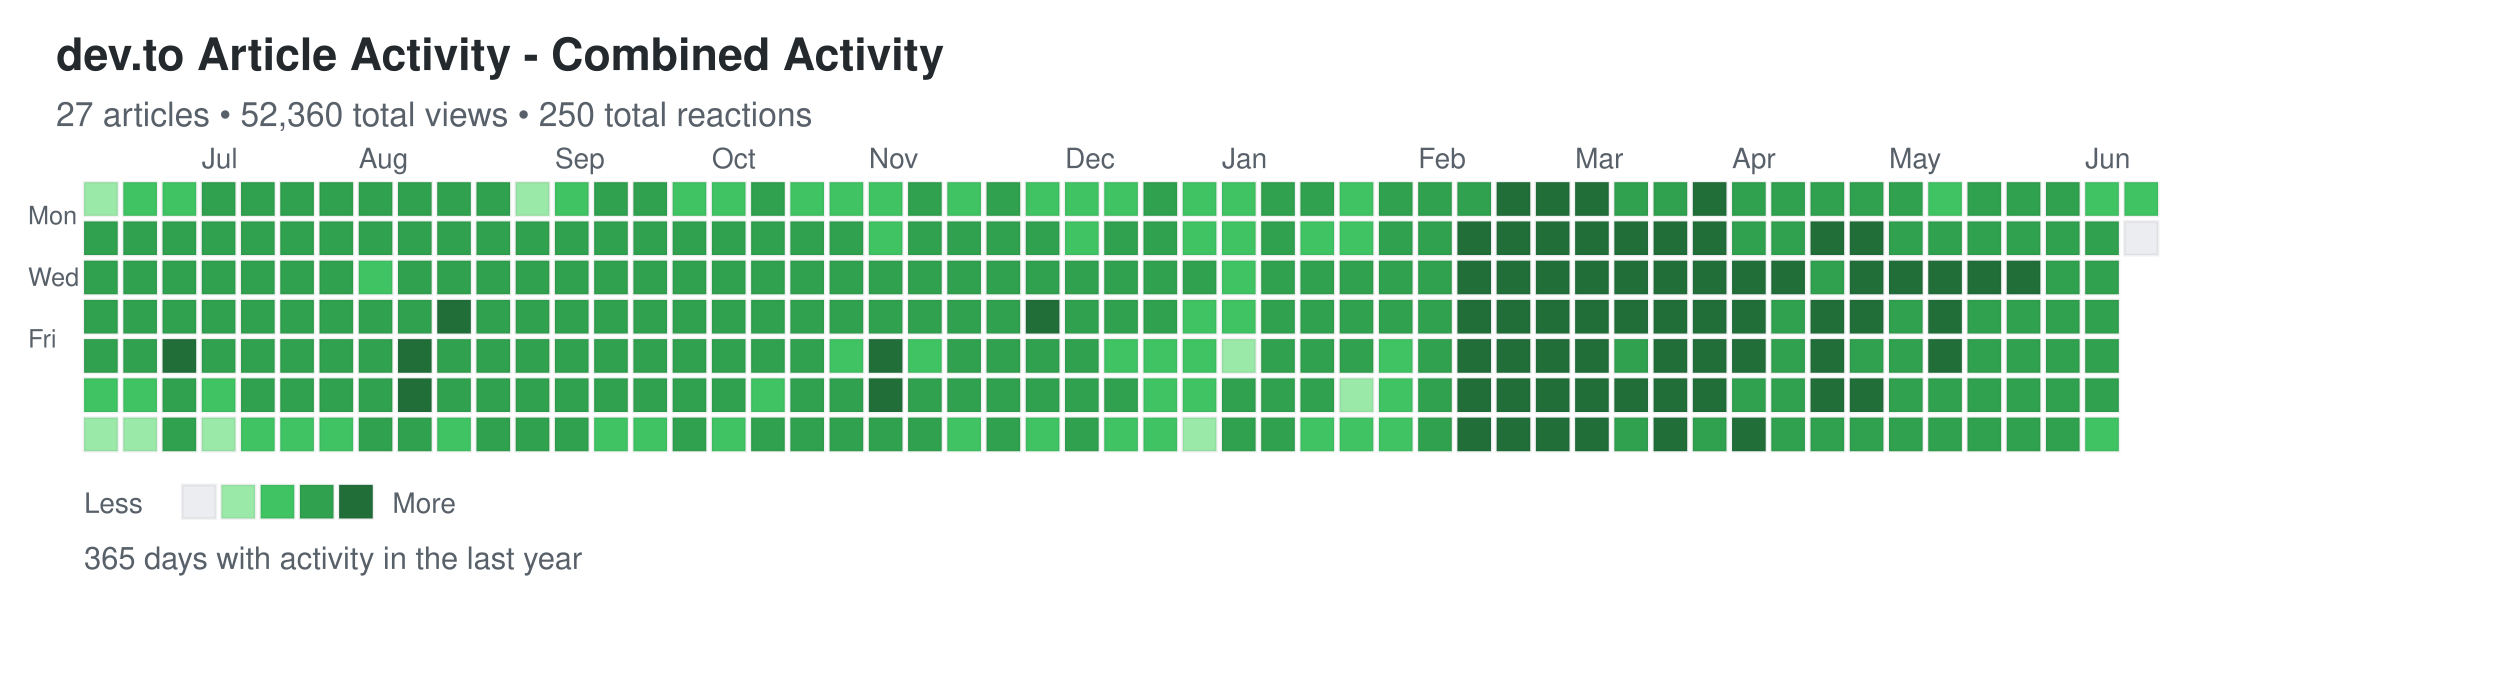
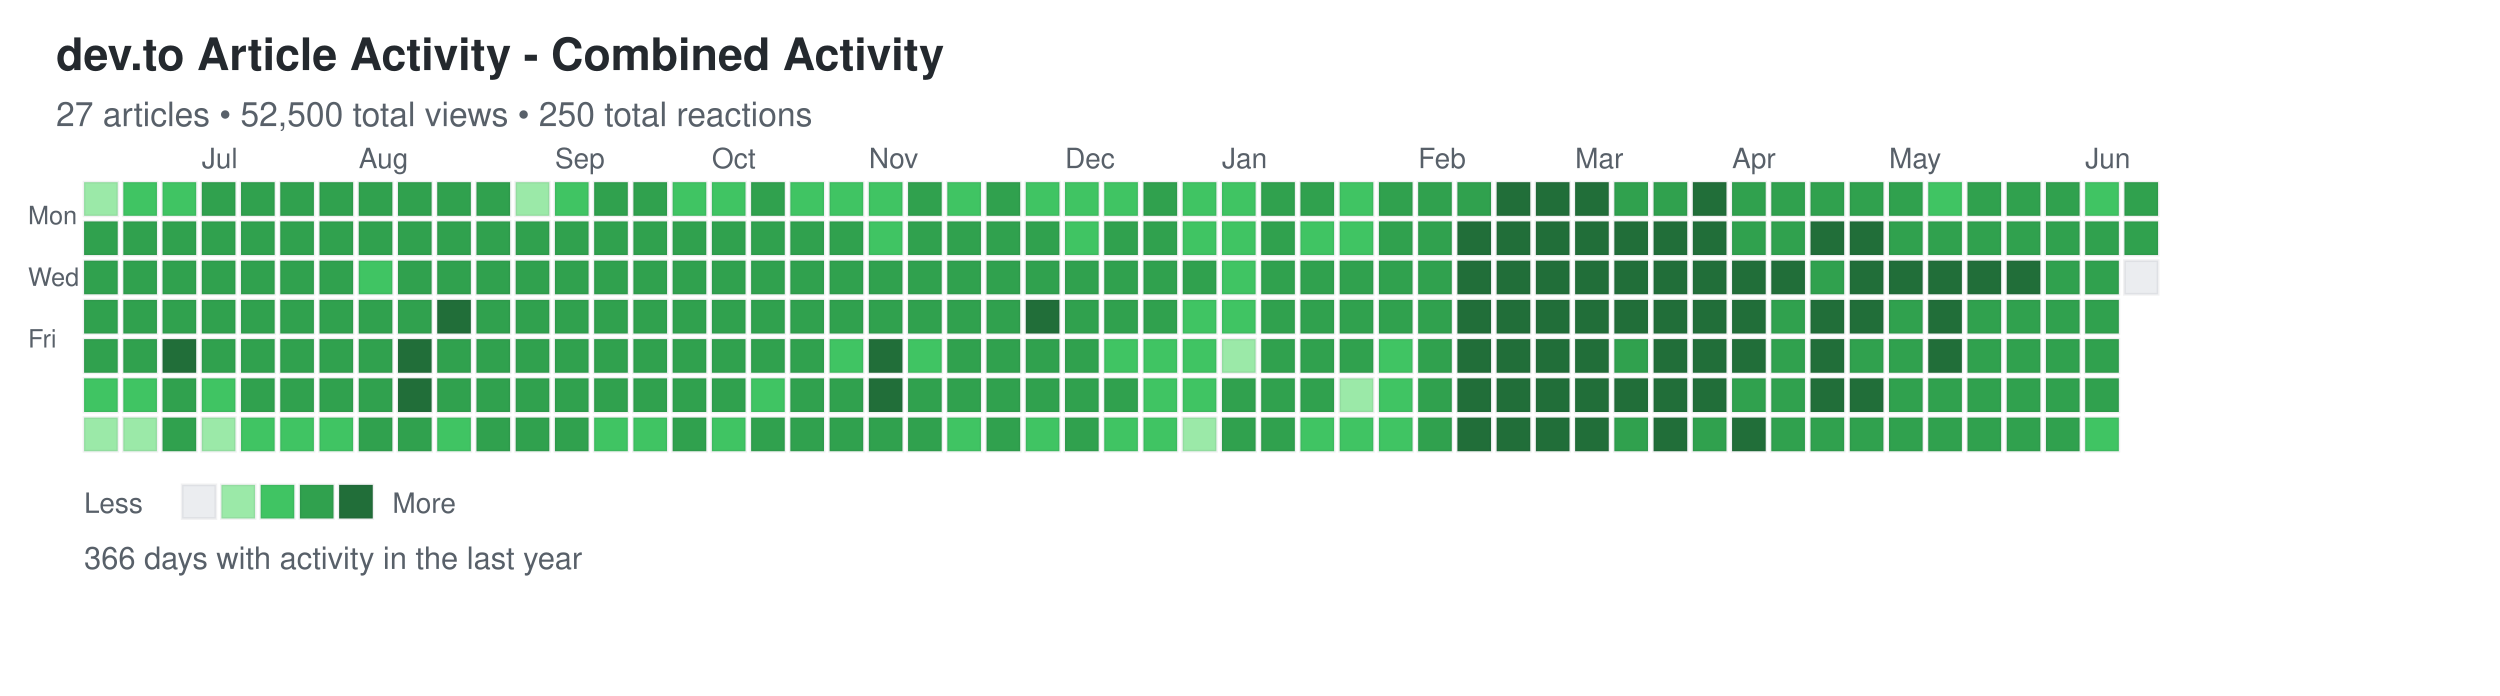
<svg xmlns="http://www.w3.org/2000/svg" width="892" height="248">
  <defs>
    <style>
.day { stroke: rgba(27,31,35,0.06); stroke-width: 1px; cursor: pointer; }
.day:hover { stroke: rgba(27,31,35,0.3); stroke-width: 2px; }
.month-label { font-family: -apple-system, BlinkMacSystemFont, "Segoe UI", Helvetica, Arial, sans-serif; font-size: 10px; fill: #586069; }
.day-label { font-family: -apple-system, BlinkMacSystemFont, "Segoe UI", Helvetica, Arial, sans-serif; font-size: 9px; fill: #586069; }
.title { font-family: -apple-system, BlinkMacSystemFont, "Segoe UI", Helvetica, Arial, sans-serif; font-size: 16px; font-weight: 600; fill: #24292e; }
.subtitle { font-family: -apple-system, BlinkMacSystemFont, "Segoe UI", Helvetica, Arial, sans-serif; font-size: 12px; fill: #586069; }
.stats { font-family: -apple-system, BlinkMacSystemFont, "Segoe UI", Helvetica, Arial, sans-serif; font-size: 11px; fill: #586069; }
.legend-text { font-family: -apple-system, BlinkMacSystemFont, "Segoe UI", Helvetica, Arial, sans-serif; font-size: 10px; fill: #586069; }
</style>
  </defs>
  <text x="20" y="25" class="title">dev.to Article Activity - Combined Activity</text>
-   <text x="20" y="45" class="subtitle">27 articles • 52,360 total views • 250 total reactions</text>
+   <text x="20" y="45" class="subtitle">27 articles • 52,500 total views • 250 total reactions</text>
  <text x="10" y="80" class="day-label">Mon</text>
  <text x="10" y="102" class="day-label">Wed</text>
  <text x="10" y="124" class="day-label">Fri</text>
  <rect x="30" y="65" width="12" height="12" fill="#9be9a8" class="day" data-date="2025-06-08" data-level="1" />
  <rect x="30" y="79" width="12" height="12" fill="#30a14e" class="day" data-date="2025-06-09" data-level="3" />
  <rect x="30" y="93" width="12" height="12" fill="#30a14e" class="day" data-date="2025-06-10" data-level="3" />
  <rect x="30" y="107" width="12" height="12" fill="#30a14e" class="day" data-date="2025-06-11" data-level="3" />
  <rect x="30" y="121" width="12" height="12" fill="#30a14e" class="day" data-date="2025-06-12" data-level="3" />
  <rect x="30" y="135" width="12" height="12" fill="#40c463" class="day" data-date="2025-06-13" data-level="2" />
  <rect x="30" y="149" width="12" height="12" fill="#9be9a8" class="day" data-date="2025-06-14" data-level="1" />
  <rect x="44" y="65" width="12" height="12" fill="#40c463" class="day" data-date="2025-06-15" data-level="2" />
  <rect x="44" y="79" width="12" height="12" fill="#30a14e" class="day" data-date="2025-06-16" data-level="3" />
  <rect x="44" y="93" width="12" height="12" fill="#30a14e" class="day" data-date="2025-06-17" data-level="3" />
  <rect x="44" y="107" width="12" height="12" fill="#30a14e" class="day" data-date="2025-06-18" data-level="3" />
  <rect x="44" y="121" width="12" height="12" fill="#30a14e" class="day" data-date="2025-06-19" data-level="3" />
  <rect x="44" y="135" width="12" height="12" fill="#40c463" class="day" data-date="2025-06-20" data-level="2" />
  <rect x="44" y="149" width="12" height="12" fill="#9be9a8" class="day" data-date="2025-06-21" data-level="1" />
  <rect x="58" y="65" width="12" height="12" fill="#40c463" class="day" data-date="2025-06-22" data-level="2" />
  <rect x="58" y="79" width="12" height="12" fill="#30a14e" class="day" data-date="2025-06-23" data-level="3" />
  <rect x="58" y="93" width="12" height="12" fill="#30a14e" class="day" data-date="2025-06-24" data-level="3" />
  <rect x="58" y="107" width="12" height="12" fill="#30a14e" class="day" data-date="2025-06-25" data-level="3" />
  <rect x="58" y="121" width="12" height="12" fill="#216e39" class="day" data-date="2025-06-26" data-level="4" />
  <rect x="58" y="135" width="12" height="12" fill="#30a14e" class="day" data-date="2025-06-27" data-level="3" />
  <rect x="58" y="149" width="12" height="12" fill="#30a14e" class="day" data-date="2025-06-28" data-level="3" />
  <rect x="72" y="65" width="12" height="12" fill="#30a14e" class="day" data-date="2025-06-29" data-level="3" />
  <rect x="72" y="79" width="12" height="12" fill="#30a14e" class="day" data-date="2025-06-30" data-level="3" />
  <rect x="72" y="93" width="12" height="12" fill="#30a14e" class="day" data-date="2025-07-01" data-level="3" />
  <rect x="72" y="107" width="12" height="12" fill="#30a14e" class="day" data-date="2025-07-02" data-level="3" />
  <rect x="72" y="121" width="12" height="12" fill="#30a14e" class="day" data-date="2025-07-03" data-level="3" />
  <rect x="72" y="135" width="12" height="12" fill="#40c463" class="day" data-date="2025-07-04" data-level="2" />
  <rect x="72" y="149" width="12" height="12" fill="#9be9a8" class="day" data-date="2025-07-05" data-level="1" />
  <rect x="86" y="65" width="12" height="12" fill="#30a14e" class="day" data-date="2025-07-06" data-level="3" />
  <rect x="86" y="79" width="12" height="12" fill="#30a14e" class="day" data-date="2025-07-07" data-level="3" />
  <rect x="86" y="93" width="12" height="12" fill="#30a14e" class="day" data-date="2025-07-08" data-level="3" />
  <rect x="86" y="107" width="12" height="12" fill="#30a14e" class="day" data-date="2025-07-09" data-level="3" />
  <rect x="86" y="121" width="12" height="12" fill="#30a14e" class="day" data-date="2025-07-10" data-level="3" />
  <rect x="86" y="135" width="12" height="12" fill="#30a14e" class="day" data-date="2025-07-11" data-level="3" />
  <rect x="86" y="149" width="12" height="12" fill="#40c463" class="day" data-date="2025-07-12" data-level="2" />
  <rect x="100" y="65" width="12" height="12" fill="#30a14e" class="day" data-date="2025-07-13" data-level="3" />
  <rect x="100" y="79" width="12" height="12" fill="#30a14e" class="day" data-date="2025-07-14" data-level="3" />
  <rect x="100" y="93" width="12" height="12" fill="#30a14e" class="day" data-date="2025-07-15" data-level="3" />
  <rect x="100" y="107" width="12" height="12" fill="#30a14e" class="day" data-date="2025-07-16" data-level="3" />
  <rect x="100" y="121" width="12" height="12" fill="#30a14e" class="day" data-date="2025-07-17" data-level="3" />
  <rect x="100" y="135" width="12" height="12" fill="#30a14e" class="day" data-date="2025-07-18" data-level="3" />
  <rect x="100" y="149" width="12" height="12" fill="#40c463" class="day" data-date="2025-07-19" data-level="2" />
  <rect x="114" y="65" width="12" height="12" fill="#30a14e" class="day" data-date="2025-07-20" data-level="3" />
  <rect x="114" y="79" width="12" height="12" fill="#30a14e" class="day" data-date="2025-07-21" data-level="3" />
  <rect x="114" y="93" width="12" height="12" fill="#30a14e" class="day" data-date="2025-07-22" data-level="3" />
  <rect x="114" y="107" width="12" height="12" fill="#30a14e" class="day" data-date="2025-07-23" data-level="3" />
  <rect x="114" y="121" width="12" height="12" fill="#30a14e" class="day" data-date="2025-07-24" data-level="3" />
  <rect x="114" y="135" width="12" height="12" fill="#30a14e" class="day" data-date="2025-07-25" data-level="3" />
  <rect x="114" y="149" width="12" height="12" fill="#40c463" class="day" data-date="2025-07-26" data-level="2" />
  <rect x="128" y="65" width="12" height="12" fill="#30a14e" class="day" data-date="2025-07-27" data-level="3" />
  <rect x="128" y="79" width="12" height="12" fill="#30a14e" class="day" data-date="2025-07-28" data-level="3" />
  <rect x="128" y="93" width="12" height="12" fill="#40c463" class="day" data-date="2025-07-29" data-level="2" />
  <rect x="128" y="107" width="12" height="12" fill="#30a14e" class="day" data-date="2025-07-30" data-level="3" />
  <rect x="128" y="121" width="12" height="12" fill="#30a14e" class="day" data-date="2025-07-31" data-level="3" />
  <rect x="128" y="135" width="12" height="12" fill="#30a14e" class="day" data-date="2025-08-01" data-level="3" />
  <rect x="128" y="149" width="12" height="12" fill="#30a14e" class="day" data-date="2025-08-02" data-level="3" />
  <rect x="142" y="65" width="12" height="12" fill="#30a14e" class="day" data-date="2025-08-03" data-level="3" />
  <rect x="142" y="79" width="12" height="12" fill="#30a14e" class="day" data-date="2025-08-04" data-level="3" />
  <rect x="142" y="93" width="12" height="12" fill="#30a14e" class="day" data-date="2025-08-05" data-level="3" />
  <rect x="142" y="107" width="12" height="12" fill="#30a14e" class="day" data-date="2025-08-06" data-level="3" />
  <rect x="142" y="121" width="12" height="12" fill="#216e39" class="day" data-date="2025-08-07" data-level="4" />
  <rect x="142" y="135" width="12" height="12" fill="#216e39" class="day" data-date="2025-08-08" data-level="4" />
  <rect x="142" y="149" width="12" height="12" fill="#30a14e" class="day" data-date="2025-08-09" data-level="3" />
  <rect x="156" y="65" width="12" height="12" fill="#30a14e" class="day" data-date="2025-08-10" data-level="3" />
  <rect x="156" y="79" width="12" height="12" fill="#30a14e" class="day" data-date="2025-08-11" data-level="3" />
  <rect x="156" y="93" width="12" height="12" fill="#30a14e" class="day" data-date="2025-08-12" data-level="3" />
  <rect x="156" y="107" width="12" height="12" fill="#216e39" class="day" data-date="2025-08-13" data-level="4" />
  <rect x="156" y="121" width="12" height="12" fill="#30a14e" class="day" data-date="2025-08-14" data-level="3" />
  <rect x="156" y="135" width="12" height="12" fill="#30a14e" class="day" data-date="2025-08-15" data-level="3" />
  <rect x="156" y="149" width="12" height="12" fill="#40c463" class="day" data-date="2025-08-16" data-level="2" />
  <rect x="170" y="65" width="12" height="12" fill="#30a14e" class="day" data-date="2025-08-17" data-level="3" />
  <rect x="170" y="79" width="12" height="12" fill="#30a14e" class="day" data-date="2025-08-18" data-level="3" />
  <rect x="170" y="93" width="12" height="12" fill="#30a14e" class="day" data-date="2025-08-19" data-level="3" />
  <rect x="170" y="107" width="12" height="12" fill="#30a14e" class="day" data-date="2025-08-20" data-level="3" />
  <rect x="170" y="121" width="12" height="12" fill="#30a14e" class="day" data-date="2025-08-21" data-level="3" />
  <rect x="170" y="135" width="12" height="12" fill="#30a14e" class="day" data-date="2025-08-22" data-level="3" />
  <rect x="170" y="149" width="12" height="12" fill="#30a14e" class="day" data-date="2025-08-23" data-level="3" />
  <rect x="184" y="65" width="12" height="12" fill="#9be9a8" class="day" data-date="2025-08-24" data-level="1" />
  <rect x="184" y="79" width="12" height="12" fill="#30a14e" class="day" data-date="2025-08-25" data-level="3" />
  <rect x="184" y="93" width="12" height="12" fill="#30a14e" class="day" data-date="2025-08-26" data-level="3" />
  <rect x="184" y="107" width="12" height="12" fill="#30a14e" class="day" data-date="2025-08-27" data-level="3" />
  <rect x="184" y="121" width="12" height="12" fill="#30a14e" class="day" data-date="2025-08-28" data-level="3" />
  <rect x="184" y="135" width="12" height="12" fill="#30a14e" class="day" data-date="2025-08-29" data-level="3" />
  <rect x="184" y="149" width="12" height="12" fill="#30a14e" class="day" data-date="2025-08-30" data-level="3" />
  <rect x="198" y="65" width="12" height="12" fill="#40c463" class="day" data-date="2025-08-31" data-level="2" />
  <rect x="198" y="79" width="12" height="12" fill="#30a14e" class="day" data-date="2025-09-01" data-level="3" />
  <rect x="198" y="93" width="12" height="12" fill="#30a14e" class="day" data-date="2025-09-02" data-level="3" />
  <rect x="198" y="107" width="12" height="12" fill="#30a14e" class="day" data-date="2025-09-03" data-level="3" />
  <rect x="198" y="121" width="12" height="12" fill="#30a14e" class="day" data-date="2025-09-04" data-level="3" />
  <rect x="198" y="135" width="12" height="12" fill="#30a14e" class="day" data-date="2025-09-05" data-level="3" />
  <rect x="198" y="149" width="12" height="12" fill="#30a14e" class="day" data-date="2025-09-06" data-level="3" />
  <rect x="212" y="65" width="12" height="12" fill="#30a14e" class="day" data-date="2025-09-07" data-level="3" />
  <rect x="212" y="79" width="12" height="12" fill="#30a14e" class="day" data-date="2025-09-08" data-level="3" />
  <rect x="212" y="93" width="12" height="12" fill="#30a14e" class="day" data-date="2025-09-09" data-level="3" />
  <rect x="212" y="107" width="12" height="12" fill="#30a14e" class="day" data-date="2025-09-10" data-level="3" />
  <rect x="212" y="121" width="12" height="12" fill="#30a14e" class="day" data-date="2025-09-11" data-level="3" />
  <rect x="212" y="135" width="12" height="12" fill="#30a14e" class="day" data-date="2025-09-12" data-level="3" />
  <rect x="212" y="149" width="12" height="12" fill="#40c463" class="day" data-date="2025-09-13" data-level="2" />
  <rect x="226" y="65" width="12" height="12" fill="#30a14e" class="day" data-date="2025-09-14" data-level="3" />
  <rect x="226" y="79" width="12" height="12" fill="#30a14e" class="day" data-date="2025-09-15" data-level="3" />
  <rect x="226" y="93" width="12" height="12" fill="#30a14e" class="day" data-date="2025-09-16" data-level="3" />
  <rect x="226" y="107" width="12" height="12" fill="#30a14e" class="day" data-date="2025-09-17" data-level="3" />
  <rect x="226" y="121" width="12" height="12" fill="#30a14e" class="day" data-date="2025-09-18" data-level="3" />
  <rect x="226" y="135" width="12" height="12" fill="#30a14e" class="day" data-date="2025-09-19" data-level="3" />
  <rect x="226" y="149" width="12" height="12" fill="#40c463" class="day" data-date="2025-09-20" data-level="2" />
  <rect x="240" y="65" width="12" height="12" fill="#40c463" class="day" data-date="2025-09-21" data-level="2" />
  <rect x="240" y="79" width="12" height="12" fill="#30a14e" class="day" data-date="2025-09-22" data-level="3" />
  <rect x="240" y="93" width="12" height="12" fill="#30a14e" class="day" data-date="2025-09-23" data-level="3" />
  <rect x="240" y="107" width="12" height="12" fill="#30a14e" class="day" data-date="2025-09-24" data-level="3" />
  <rect x="240" y="121" width="12" height="12" fill="#30a14e" class="day" data-date="2025-09-25" data-level="3" />
  <rect x="240" y="135" width="12" height="12" fill="#30a14e" class="day" data-date="2025-09-26" data-level="3" />
  <rect x="240" y="149" width="12" height="12" fill="#30a14e" class="day" data-date="2025-09-27" data-level="3" />
  <rect x="254" y="65" width="12" height="12" fill="#40c463" class="day" data-date="2025-09-28" data-level="2" />
  <rect x="254" y="79" width="12" height="12" fill="#30a14e" class="day" data-date="2025-09-29" data-level="3" />
  <rect x="254" y="93" width="12" height="12" fill="#30a14e" class="day" data-date="2025-09-30" data-level="3" />
  <rect x="254" y="107" width="12" height="12" fill="#30a14e" class="day" data-date="2025-10-01" data-level="3" />
  <rect x="254" y="121" width="12" height="12" fill="#30a14e" class="day" data-date="2025-10-02" data-level="3" />
  <rect x="254" y="135" width="12" height="12" fill="#30a14e" class="day" data-date="2025-10-03" data-level="3" />
  <rect x="254" y="149" width="12" height="12" fill="#40c463" class="day" data-date="2025-10-04" data-level="2" />
  <rect x="268" y="65" width="12" height="12" fill="#30a14e" class="day" data-date="2025-10-05" data-level="3" />
  <rect x="268" y="79" width="12" height="12" fill="#30a14e" class="day" data-date="2025-10-06" data-level="3" />
  <rect x="268" y="93" width="12" height="12" fill="#30a14e" class="day" data-date="2025-10-07" data-level="3" />
  <rect x="268" y="107" width="12" height="12" fill="#30a14e" class="day" data-date="2025-10-08" data-level="3" />
  <rect x="268" y="121" width="12" height="12" fill="#30a14e" class="day" data-date="2025-10-09" data-level="3" />
  <rect x="268" y="135" width="12" height="12" fill="#40c463" class="day" data-date="2025-10-10" data-level="2" />
  <rect x="268" y="149" width="12" height="12" fill="#30a14e" class="day" data-date="2025-10-11" data-level="3" />
  <rect x="282" y="65" width="12" height="12" fill="#40c463" class="day" data-date="2025-10-12" data-level="2" />
  <rect x="282" y="79" width="12" height="12" fill="#30a14e" class="day" data-date="2025-10-13" data-level="3" />
  <rect x="282" y="93" width="12" height="12" fill="#30a14e" class="day" data-date="2025-10-14" data-level="3" />
  <rect x="282" y="107" width="12" height="12" fill="#30a14e" class="day" data-date="2025-10-15" data-level="3" />
  <rect x="282" y="121" width="12" height="12" fill="#30a14e" class="day" data-date="2025-10-16" data-level="3" />
  <rect x="282" y="135" width="12" height="12" fill="#30a14e" class="day" data-date="2025-10-17" data-level="3" />
  <rect x="282" y="149" width="12" height="12" fill="#30a14e" class="day" data-date="2025-10-18" data-level="3" />
  <rect x="296" y="65" width="12" height="12" fill="#40c463" class="day" data-date="2025-10-19" data-level="2" />
  <rect x="296" y="79" width="12" height="12" fill="#30a14e" class="day" data-date="2025-10-20" data-level="3" />
  <rect x="296" y="93" width="12" height="12" fill="#30a14e" class="day" data-date="2025-10-21" data-level="3" />
  <rect x="296" y="107" width="12" height="12" fill="#30a14e" class="day" data-date="2025-10-22" data-level="3" />
  <rect x="296" y="121" width="12" height="12" fill="#40c463" class="day" data-date="2025-10-23" data-level="2" />
  <rect x="296" y="135" width="12" height="12" fill="#30a14e" class="day" data-date="2025-10-24" data-level="3" />
  <rect x="296" y="149" width="12" height="12" fill="#30a14e" class="day" data-date="2025-10-25" data-level="3" />
  <rect x="310" y="65" width="12" height="12" fill="#40c463" class="day" data-date="2025-10-26" data-level="2" />
  <rect x="310" y="79" width="12" height="12" fill="#40c463" class="day" data-date="2025-10-27" data-level="2" />
  <rect x="310" y="93" width="12" height="12" fill="#30a14e" class="day" data-date="2025-10-28" data-level="3" />
  <rect x="310" y="107" width="12" height="12" fill="#30a14e" class="day" data-date="2025-10-29" data-level="3" />
  <rect x="310" y="121" width="12" height="12" fill="#216e39" class="day" data-date="2025-10-30" data-level="4" />
  <rect x="310" y="135" width="12" height="12" fill="#216e39" class="day" data-date="2025-10-31" data-level="4" />
  <rect x="310" y="149" width="12" height="12" fill="#30a14e" class="day" data-date="2025-11-01" data-level="3" />
  <rect x="324" y="65" width="12" height="12" fill="#30a14e" class="day" data-date="2025-11-02" data-level="3" />
  <rect x="324" y="79" width="12" height="12" fill="#30a14e" class="day" data-date="2025-11-03" data-level="3" />
  <rect x="324" y="93" width="12" height="12" fill="#30a14e" class="day" data-date="2025-11-04" data-level="3" />
  <rect x="324" y="107" width="12" height="12" fill="#30a14e" class="day" data-date="2025-11-05" data-level="3" />
  <rect x="324" y="121" width="12" height="12" fill="#40c463" class="day" data-date="2025-11-06" data-level="2" />
  <rect x="324" y="135" width="12" height="12" fill="#30a14e" class="day" data-date="2025-11-07" data-level="3" />
  <rect x="324" y="149" width="12" height="12" fill="#30a14e" class="day" data-date="2025-11-08" data-level="3" />
  <rect x="338" y="65" width="12" height="12" fill="#40c463" class="day" data-date="2025-11-09" data-level="2" />
  <rect x="338" y="79" width="12" height="12" fill="#30a14e" class="day" data-date="2025-11-10" data-level="3" />
  <rect x="338" y="93" width="12" height="12" fill="#30a14e" class="day" data-date="2025-11-11" data-level="3" />
  <rect x="338" y="107" width="12" height="12" fill="#30a14e" class="day" data-date="2025-11-12" data-level="3" />
  <rect x="338" y="121" width="12" height="12" fill="#30a14e" class="day" data-date="2025-11-13" data-level="3" />
  <rect x="338" y="135" width="12" height="12" fill="#30a14e" class="day" data-date="2025-11-14" data-level="3" />
  <rect x="338" y="149" width="12" height="12" fill="#40c463" class="day" data-date="2025-11-15" data-level="2" />
  <rect x="352" y="65" width="12" height="12" fill="#30a14e" class="day" data-date="2025-11-16" data-level="3" />
  <rect x="352" y="79" width="12" height="12" fill="#30a14e" class="day" data-date="2025-11-17" data-level="3" />
  <rect x="352" y="93" width="12" height="12" fill="#30a14e" class="day" data-date="2025-11-18" data-level="3" />
  <rect x="352" y="107" width="12" height="12" fill="#30a14e" class="day" data-date="2025-11-19" data-level="3" />
  <rect x="352" y="121" width="12" height="12" fill="#30a14e" class="day" data-date="2025-11-20" data-level="3" />
  <rect x="352" y="135" width="12" height="12" fill="#30a14e" class="day" data-date="2025-11-21" data-level="3" />
  <rect x="352" y="149" width="12" height="12" fill="#30a14e" class="day" data-date="2025-11-22" data-level="3" />
  <rect x="366" y="65" width="12" height="12" fill="#40c463" class="day" data-date="2025-11-23" data-level="2" />
  <rect x="366" y="79" width="12" height="12" fill="#30a14e" class="day" data-date="2025-11-24" data-level="3" />
  <rect x="366" y="93" width="12" height="12" fill="#30a14e" class="day" data-date="2025-11-25" data-level="3" />
  <rect x="366" y="107" width="12" height="12" fill="#216e39" class="day" data-date="2025-11-26" data-level="4" />
  <rect x="366" y="121" width="12" height="12" fill="#30a14e" class="day" data-date="2025-11-27" data-level="3" />
  <rect x="366" y="135" width="12" height="12" fill="#30a14e" class="day" data-date="2025-11-28" data-level="3" />
  <rect x="366" y="149" width="12" height="12" fill="#40c463" class="day" data-date="2025-11-29" data-level="2" />
  <rect x="380" y="65" width="12" height="12" fill="#40c463" class="day" data-date="2025-11-30" data-level="2" />
  <rect x="380" y="79" width="12" height="12" fill="#40c463" class="day" data-date="2025-12-01" data-level="2" />
  <rect x="380" y="93" width="12" height="12" fill="#30a14e" class="day" data-date="2025-12-02" data-level="3" />
  <rect x="380" y="107" width="12" height="12" fill="#30a14e" class="day" data-date="2025-12-03" data-level="3" />
  <rect x="380" y="121" width="12" height="12" fill="#30a14e" class="day" data-date="2025-12-04" data-level="3" />
  <rect x="380" y="135" width="12" height="12" fill="#30a14e" class="day" data-date="2025-12-05" data-level="3" />
  <rect x="380" y="149" width="12" height="12" fill="#30a14e" class="day" data-date="2025-12-06" data-level="3" />
  <rect x="394" y="65" width="12" height="12" fill="#40c463" class="day" data-date="2025-12-07" data-level="2" />
  <rect x="394" y="79" width="12" height="12" fill="#30a14e" class="day" data-date="2025-12-08" data-level="3" />
  <rect x="394" y="93" width="12" height="12" fill="#30a14e" class="day" data-date="2025-12-09" data-level="3" />
  <rect x="394" y="107" width="12" height="12" fill="#30a14e" class="day" data-date="2025-12-10" data-level="3" />
  <rect x="394" y="121" width="12" height="12" fill="#40c463" class="day" data-date="2025-12-11" data-level="2" />
  <rect x="394" y="135" width="12" height="12" fill="#30a14e" class="day" data-date="2025-12-12" data-level="3" />
  <rect x="394" y="149" width="12" height="12" fill="#40c463" class="day" data-date="2025-12-13" data-level="2" />
  <rect x="408" y="65" width="12" height="12" fill="#30a14e" class="day" data-date="2025-12-14" data-level="3" />
  <rect x="408" y="79" width="12" height="12" fill="#30a14e" class="day" data-date="2025-12-15" data-level="3" />
  <rect x="408" y="93" width="12" height="12" fill="#30a14e" class="day" data-date="2025-12-16" data-level="3" />
  <rect x="408" y="107" width="12" height="12" fill="#30a14e" class="day" data-date="2025-12-17" data-level="3" />
  <rect x="408" y="121" width="12" height="12" fill="#40c463" class="day" data-date="2025-12-18" data-level="2" />
  <rect x="408" y="135" width="12" height="12" fill="#40c463" class="day" data-date="2025-12-19" data-level="2" />
  <rect x="408" y="149" width="12" height="12" fill="#40c463" class="day" data-date="2025-12-20" data-level="2" />
  <rect x="422" y="65" width="12" height="12" fill="#40c463" class="day" data-date="2025-12-21" data-level="2" />
  <rect x="422" y="79" width="12" height="12" fill="#40c463" class="day" data-date="2025-12-22" data-level="2" />
  <rect x="422" y="93" width="12" height="12" fill="#30a14e" class="day" data-date="2025-12-23" data-level="3" />
  <rect x="422" y="107" width="12" height="12" fill="#40c463" class="day" data-date="2025-12-24" data-level="2" />
  <rect x="422" y="121" width="12" height="12" fill="#40c463" class="day" data-date="2025-12-25" data-level="2" />
  <rect x="422" y="135" width="12" height="12" fill="#40c463" class="day" data-date="2025-12-26" data-level="2" />
  <rect x="422" y="149" width="12" height="12" fill="#9be9a8" class="day" data-date="2025-12-27" data-level="1" />
  <rect x="436" y="65" width="12" height="12" fill="#40c463" class="day" data-date="2025-12-28" data-level="2" />
  <rect x="436" y="79" width="12" height="12" fill="#40c463" class="day" data-date="2025-12-29" data-level="2" />
  <rect x="436" y="93" width="12" height="12" fill="#40c463" class="day" data-date="2025-12-30" data-level="2" />
  <rect x="436" y="107" width="12" height="12" fill="#40c463" class="day" data-date="2025-12-31" data-level="2" />
  <rect x="436" y="121" width="12" height="12" fill="#9be9a8" class="day" data-date="2026-01-01" data-level="1" />
  <rect x="436" y="135" width="12" height="12" fill="#30a14e" class="day" data-date="2026-01-02" data-level="3" />
  <rect x="436" y="149" width="12" height="12" fill="#30a14e" class="day" data-date="2026-01-03" data-level="3" />
  <rect x="450" y="65" width="12" height="12" fill="#30a14e" class="day" data-date="2026-01-04" data-level="3" />
  <rect x="450" y="79" width="12" height="12" fill="#30a14e" class="day" data-date="2026-01-05" data-level="3" />
  <rect x="450" y="93" width="12" height="12" fill="#30a14e" class="day" data-date="2026-01-06" data-level="3" />
  <rect x="450" y="107" width="12" height="12" fill="#30a14e" class="day" data-date="2026-01-07" data-level="3" />
  <rect x="450" y="121" width="12" height="12" fill="#30a14e" class="day" data-date="2026-01-08" data-level="3" />
  <rect x="450" y="135" width="12" height="12" fill="#30a14e" class="day" data-date="2026-01-09" data-level="3" />
  <rect x="450" y="149" width="12" height="12" fill="#30a14e" class="day" data-date="2026-01-10" data-level="3" />
  <rect x="464" y="65" width="12" height="12" fill="#30a14e" class="day" data-date="2026-01-11" data-level="3" />
  <rect x="464" y="79" width="12" height="12" fill="#40c463" class="day" data-date="2026-01-12" data-level="2" />
  <rect x="464" y="93" width="12" height="12" fill="#30a14e" class="day" data-date="2026-01-13" data-level="3" />
  <rect x="464" y="107" width="12" height="12" fill="#30a14e" class="day" data-date="2026-01-14" data-level="3" />
  <rect x="464" y="121" width="12" height="12" fill="#30a14e" class="day" data-date="2026-01-15" data-level="3" />
  <rect x="464" y="135" width="12" height="12" fill="#30a14e" class="day" data-date="2026-01-16" data-level="3" />
  <rect x="464" y="149" width="12" height="12" fill="#40c463" class="day" data-date="2026-01-17" data-level="2" />
  <rect x="478" y="65" width="12" height="12" fill="#40c463" class="day" data-date="2026-01-18" data-level="2" />
  <rect x="478" y="79" width="12" height="12" fill="#40c463" class="day" data-date="2026-01-19" data-level="2" />
  <rect x="478" y="93" width="12" height="12" fill="#30a14e" class="day" data-date="2026-01-20" data-level="3" />
  <rect x="478" y="107" width="12" height="12" fill="#30a14e" class="day" data-date="2026-01-21" data-level="3" />
  <rect x="478" y="121" width="12" height="12" fill="#30a14e" class="day" data-date="2026-01-22" data-level="3" />
  <rect x="478" y="135" width="12" height="12" fill="#9be9a8" class="day" data-date="2026-01-23" data-level="1" />
  <rect x="478" y="149" width="12" height="12" fill="#40c463" class="day" data-date="2026-01-24" data-level="2" />
  <rect x="492" y="65" width="12" height="12" fill="#30a14e" class="day" data-date="2026-01-25" data-level="3" />
  <rect x="492" y="79" width="12" height="12" fill="#30a14e" class="day" data-date="2026-01-26" data-level="3" />
  <rect x="492" y="93" width="12" height="12" fill="#30a14e" class="day" data-date="2026-01-27" data-level="3" />
  <rect x="492" y="107" width="12" height="12" fill="#30a14e" class="day" data-date="2026-01-28" data-level="3" />
  <rect x="492" y="121" width="12" height="12" fill="#40c463" class="day" data-date="2026-01-29" data-level="2" />
  <rect x="492" y="135" width="12" height="12" fill="#40c463" class="day" data-date="2026-01-30" data-level="2" />
  <rect x="492" y="149" width="12" height="12" fill="#40c463" class="day" data-date="2026-01-31" data-level="2" />
  <rect x="506" y="65" width="12" height="12" fill="#30a14e" class="day" data-date="2026-02-01" data-level="3" />
  <rect x="506" y="79" width="12" height="12" fill="#30a14e" class="day" data-date="2026-02-02" data-level="3" />
  <rect x="506" y="93" width="12" height="12" fill="#30a14e" class="day" data-date="2026-02-03" data-level="3" />
  <rect x="506" y="107" width="12" height="12" fill="#30a14e" class="day" data-date="2026-02-04" data-level="3" />
  <rect x="506" y="121" width="12" height="12" fill="#30a14e" class="day" data-date="2026-02-05" data-level="3" />
  <rect x="506" y="135" width="12" height="12" fill="#30a14e" class="day" data-date="2026-02-06" data-level="3" />
  <rect x="506" y="149" width="12" height="12" fill="#30a14e" class="day" data-date="2026-02-07" data-level="3" />
  <rect x="520" y="65" width="12" height="12" fill="#30a14e" class="day" data-date="2026-02-08" data-level="3" />
  <rect x="520" y="79" width="12" height="12" fill="#216e39" class="day" data-date="2026-02-09" data-level="4" />
  <rect x="520" y="93" width="12" height="12" fill="#216e39" class="day" data-date="2026-02-10" data-level="4" />
  <rect x="520" y="107" width="12" height="12" fill="#216e39" class="day" data-date="2026-02-11" data-level="4" />
  <rect x="520" y="121" width="12" height="12" fill="#216e39" class="day" data-date="2026-02-12" data-level="4" />
  <rect x="520" y="135" width="12" height="12" fill="#216e39" class="day" data-date="2026-02-13" data-level="4" />
  <rect x="520" y="149" width="12" height="12" fill="#216e39" class="day" data-date="2026-02-14" data-level="4" />
  <rect x="534" y="65" width="12" height="12" fill="#216e39" class="day" data-date="2026-02-15" data-level="4" />
  <rect x="534" y="79" width="12" height="12" fill="#216e39" class="day" data-date="2026-02-16" data-level="4" />
  <rect x="534" y="93" width="12" height="12" fill="#216e39" class="day" data-date="2026-02-17" data-level="4" />
  <rect x="534" y="107" width="12" height="12" fill="#216e39" class="day" data-date="2026-02-18" data-level="4" />
  <rect x="534" y="121" width="12" height="12" fill="#216e39" class="day" data-date="2026-02-19" data-level="4" />
  <rect x="534" y="135" width="12" height="12" fill="#216e39" class="day" data-date="2026-02-20" data-level="4" />
  <rect x="534" y="149" width="12" height="12" fill="#216e39" class="day" data-date="2026-02-21" data-level="4" />
  <rect x="548" y="65" width="12" height="12" fill="#216e39" class="day" data-date="2026-02-22" data-level="4" />
  <rect x="548" y="79" width="12" height="12" fill="#216e39" class="day" data-date="2026-02-23" data-level="4" />
  <rect x="548" y="93" width="12" height="12" fill="#216e39" class="day" data-date="2026-02-24" data-level="4" />
  <rect x="548" y="107" width="12" height="12" fill="#216e39" class="day" data-date="2026-02-25" data-level="4" />
  <rect x="548" y="121" width="12" height="12" fill="#216e39" class="day" data-date="2026-02-26" data-level="4" />
  <rect x="548" y="135" width="12" height="12" fill="#216e39" class="day" data-date="2026-02-27" data-level="4" />
  <rect x="548" y="149" width="12" height="12" fill="#216e39" class="day" data-date="2026-02-28" data-level="4" />
  <rect x="562" y="65" width="12" height="12" fill="#216e39" class="day" data-date="2026-03-01" data-level="4" />
  <rect x="562" y="79" width="12" height="12" fill="#216e39" class="day" data-date="2026-03-02" data-level="4" />
  <rect x="562" y="93" width="12" height="12" fill="#216e39" class="day" data-date="2026-03-03" data-level="4" />
  <rect x="562" y="107" width="12" height="12" fill="#216e39" class="day" data-date="2026-03-04" data-level="4" />
  <rect x="562" y="121" width="12" height="12" fill="#216e39" class="day" data-date="2026-03-05" data-level="4" />
  <rect x="562" y="135" width="12" height="12" fill="#216e39" class="day" data-date="2026-03-06" data-level="4" />
  <rect x="562" y="149" width="12" height="12" fill="#216e39" class="day" data-date="2026-03-07" data-level="4" />
  <rect x="576" y="65" width="12" height="12" fill="#30a14e" class="day" data-date="2026-03-08" data-level="3" />
  <rect x="576" y="79" width="12" height="12" fill="#216e39" class="day" data-date="2026-03-09" data-level="4" />
  <rect x="576" y="93" width="12" height="12" fill="#216e39" class="day" data-date="2026-03-10" data-level="4" />
  <rect x="576" y="107" width="12" height="12" fill="#216e39" class="day" data-date="2026-03-11" data-level="4" />
  <rect x="576" y="121" width="12" height="12" fill="#30a14e" class="day" data-date="2026-03-12" data-level="3" />
  <rect x="576" y="135" width="12" height="12" fill="#216e39" class="day" data-date="2026-03-13" data-level="4" />
  <rect x="576" y="149" width="12" height="12" fill="#30a14e" class="day" data-date="2026-03-14" data-level="3" />
  <rect x="590" y="65" width="12" height="12" fill="#30a14e" class="day" data-date="2026-03-15" data-level="3" />
  <rect x="590" y="79" width="12" height="12" fill="#216e39" class="day" data-date="2026-03-16" data-level="4" />
  <rect x="590" y="93" width="12" height="12" fill="#216e39" class="day" data-date="2026-03-17" data-level="4" />
  <rect x="590" y="107" width="12" height="12" fill="#216e39" class="day" data-date="2026-03-18" data-level="4" />
  <rect x="590" y="121" width="12" height="12" fill="#216e39" class="day" data-date="2026-03-19" data-level="4" />
  <rect x="590" y="135" width="12" height="12" fill="#216e39" class="day" data-date="2026-03-20" data-level="4" />
  <rect x="590" y="149" width="12" height="12" fill="#216e39" class="day" data-date="2026-03-21" data-level="4" />
  <rect x="604" y="65" width="12" height="12" fill="#216e39" class="day" data-date="2026-03-22" data-level="4" />
  <rect x="604" y="79" width="12" height="12" fill="#216e39" class="day" data-date="2026-03-23" data-level="4" />
  <rect x="604" y="93" width="12" height="12" fill="#216e39" class="day" data-date="2026-03-24" data-level="4" />
  <rect x="604" y="107" width="12" height="12" fill="#216e39" class="day" data-date="2026-03-25" data-level="4" />
  <rect x="604" y="121" width="12" height="12" fill="#216e39" class="day" data-date="2026-03-26" data-level="4" />
  <rect x="604" y="135" width="12" height="12" fill="#216e39" class="day" data-date="2026-03-27" data-level="4" />
  <rect x="604" y="149" width="12" height="12" fill="#30a14e" class="day" data-date="2026-03-28" data-level="3" />
  <rect x="618" y="65" width="12" height="12" fill="#30a14e" class="day" data-date="2026-03-29" data-level="3" />
  <rect x="618" y="79" width="12" height="12" fill="#30a14e" class="day" data-date="2026-03-30" data-level="3" />
  <rect x="618" y="93" width="12" height="12" fill="#216e39" class="day" data-date="2026-03-31" data-level="4" />
  <rect x="618" y="107" width="12" height="12" fill="#216e39" class="day" data-date="2026-04-01" data-level="4" />
  <rect x="618" y="121" width="12" height="12" fill="#216e39" class="day" data-date="2026-04-02" data-level="4" />
  <rect x="618" y="135" width="12" height="12" fill="#30a14e" class="day" data-date="2026-04-03" data-level="3" />
  <rect x="618" y="149" width="12" height="12" fill="#216e39" class="day" data-date="2026-04-04" data-level="4" />
  <rect x="632" y="65" width="12" height="12" fill="#30a14e" class="day" data-date="2026-04-05" data-level="3" />
  <rect x="632" y="79" width="12" height="12" fill="#30a14e" class="day" data-date="2026-04-06" data-level="3" />
  <rect x="632" y="93" width="12" height="12" fill="#216e39" class="day" data-date="2026-04-07" data-level="4" />
  <rect x="632" y="107" width="12" height="12" fill="#30a14e" class="day" data-date="2026-04-08" data-level="3" />
  <rect x="632" y="121" width="12" height="12" fill="#30a14e" class="day" data-date="2026-04-09" data-level="3" />
  <rect x="632" y="135" width="12" height="12" fill="#30a14e" class="day" data-date="2026-04-10" data-level="3" />
  <rect x="632" y="149" width="12" height="12" fill="#30a14e" class="day" data-date="2026-04-11" data-level="3" />
  <rect x="646" y="65" width="12" height="12" fill="#30a14e" class="day" data-date="2026-04-12" data-level="3" />
  <rect x="646" y="79" width="12" height="12" fill="#216e39" class="day" data-date="2026-04-13" data-level="4" />
  <rect x="646" y="93" width="12" height="12" fill="#30a14e" class="day" data-date="2026-04-14" data-level="3" />
  <rect x="646" y="107" width="12" height="12" fill="#216e39" class="day" data-date="2026-04-15" data-level="4" />
  <rect x="646" y="121" width="12" height="12" fill="#216e39" class="day" data-date="2026-04-16" data-level="4" />
  <rect x="646" y="135" width="12" height="12" fill="#216e39" class="day" data-date="2026-04-17" data-level="4" />
  <rect x="646" y="149" width="12" height="12" fill="#30a14e" class="day" data-date="2026-04-18" data-level="3" />
  <rect x="660" y="65" width="12" height="12" fill="#30a14e" class="day" data-date="2026-04-19" data-level="3" />
  <rect x="660" y="79" width="12" height="12" fill="#216e39" class="day" data-date="2026-04-20" data-level="4" />
  <rect x="660" y="93" width="12" height="12" fill="#216e39" class="day" data-date="2026-04-21" data-level="4" />
  <rect x="660" y="107" width="12" height="12" fill="#216e39" class="day" data-date="2026-04-22" data-level="4" />
  <rect x="660" y="121" width="12" height="12" fill="#30a14e" class="day" data-date="2026-04-23" data-level="3" />
  <rect x="660" y="135" width="12" height="12" fill="#216e39" class="day" data-date="2026-04-24" data-level="4" />
  <rect x="660" y="149" width="12" height="12" fill="#30a14e" class="day" data-date="2026-04-25" data-level="3" />
  <rect x="674" y="65" width="12" height="12" fill="#30a14e" class="day" data-date="2026-04-26" data-level="3" />
  <rect x="674" y="79" width="12" height="12" fill="#30a14e" class="day" data-date="2026-04-27" data-level="3" />
  <rect x="674" y="93" width="12" height="12" fill="#216e39" class="day" data-date="2026-04-28" data-level="4" />
  <rect x="674" y="107" width="12" height="12" fill="#30a14e" class="day" data-date="2026-04-29" data-level="3" />
  <rect x="674" y="121" width="12" height="12" fill="#30a14e" class="day" data-date="2026-04-30" data-level="3" />
  <rect x="674" y="135" width="12" height="12" fill="#30a14e" class="day" data-date="2026-05-01" data-level="3" />
  <rect x="674" y="149" width="12" height="12" fill="#30a14e" class="day" data-date="2026-05-02" data-level="3" />
  <rect x="688" y="65" width="12" height="12" fill="#40c463" class="day" data-date="2026-05-03" data-level="2" />
  <rect x="688" y="79" width="12" height="12" fill="#30a14e" class="day" data-date="2026-05-04" data-level="3" />
  <rect x="688" y="93" width="12" height="12" fill="#216e39" class="day" data-date="2026-05-05" data-level="4" />
  <rect x="688" y="107" width="12" height="12" fill="#216e39" class="day" data-date="2026-05-06" data-level="4" />
  <rect x="688" y="121" width="12" height="12" fill="#216e39" class="day" data-date="2026-05-07" data-level="4" />
  <rect x="688" y="135" width="12" height="12" fill="#30a14e" class="day" data-date="2026-05-08" data-level="3" />
  <rect x="688" y="149" width="12" height="12" fill="#30a14e" class="day" data-date="2026-05-09" data-level="3" />
  <rect x="702" y="65" width="12" height="12" fill="#30a14e" class="day" data-date="2026-05-10" data-level="3" />
  <rect x="702" y="79" width="12" height="12" fill="#30a14e" class="day" data-date="2026-05-11" data-level="3" />
  <rect x="702" y="93" width="12" height="12" fill="#216e39" class="day" data-date="2026-05-12" data-level="4" />
  <rect x="702" y="107" width="12" height="12" fill="#30a14e" class="day" data-date="2026-05-13" data-level="3" />
  <rect x="702" y="121" width="12" height="12" fill="#30a14e" class="day" data-date="2026-05-14" data-level="3" />
  <rect x="702" y="135" width="12" height="12" fill="#30a14e" class="day" data-date="2026-05-15" data-level="3" />
  <rect x="702" y="149" width="12" height="12" fill="#30a14e" class="day" data-date="2026-05-16" data-level="3" />
  <rect x="716" y="65" width="12" height="12" fill="#30a14e" class="day" data-date="2026-05-17" data-level="3" />
  <rect x="716" y="79" width="12" height="12" fill="#30a14e" class="day" data-date="2026-05-18" data-level="3" />
  <rect x="716" y="93" width="12" height="12" fill="#216e39" class="day" data-date="2026-05-19" data-level="4" />
  <rect x="716" y="107" width="12" height="12" fill="#30a14e" class="day" data-date="2026-05-20" data-level="3" />
  <rect x="716" y="121" width="12" height="12" fill="#30a14e" class="day" data-date="2026-05-21" data-level="3" />
  <rect x="716" y="135" width="12" height="12" fill="#30a14e" class="day" data-date="2026-05-22" data-level="3" />
  <rect x="716" y="149" width="12" height="12" fill="#30a14e" class="day" data-date="2026-05-23" data-level="3" />
  <rect x="730" y="65" width="12" height="12" fill="#30a14e" class="day" data-date="2026-05-24" data-level="3" />
  <rect x="730" y="79" width="12" height="12" fill="#30a14e" class="day" data-date="2026-05-25" data-level="3" />
  <rect x="730" y="93" width="12" height="12" fill="#30a14e" class="day" data-date="2026-05-26" data-level="3" />
  <rect x="730" y="107" width="12" height="12" fill="#30a14e" class="day" data-date="2026-05-27" data-level="3" />
  <rect x="730" y="121" width="12" height="12" fill="#30a14e" class="day" data-date="2026-05-28" data-level="3" />
  <rect x="730" y="135" width="12" height="12" fill="#30a14e" class="day" data-date="2026-05-29" data-level="3" />
  <rect x="730" y="149" width="12" height="12" fill="#30a14e" class="day" data-date="2026-05-30" data-level="3" />
  <rect x="744" y="65" width="12" height="12" fill="#40c463" class="day" data-date="2026-05-31" data-level="2" />
  <rect x="744" y="79" width="12" height="12" fill="#30a14e" class="day" data-date="2026-06-01" data-level="3" />
  <rect x="744" y="93" width="12" height="12" fill="#30a14e" class="day" data-date="2026-06-02" data-level="3" />
  <rect x="744" y="107" width="12" height="12" fill="#30a14e" class="day" data-date="2026-06-03" data-level="3" />
  <rect x="744" y="121" width="12" height="12" fill="#30a14e" class="day" data-date="2026-06-04" data-level="3" />
  <rect x="744" y="135" width="12" height="12" fill="#30a14e" class="day" data-date="2026-06-05" data-level="3" />
  <rect x="744" y="149" width="12" height="12" fill="#40c463" class="day" data-date="2026-06-06" data-level="2" />
-   <rect x="758" y="65" width="12" height="12" fill="#40c463" class="day" data-date="2026-06-07" data-level="2" />
-   <rect x="758" y="79" width="12" height="12" fill="#ebedf0" class="day" data-date="2026-06-08" data-level="0" />
+   <rect x="758" y="65" width="12" height="12" fill="#30a14e" class="day" data-date="2026-06-07" data-level="3" />
+   <rect x="758" y="79" width="12" height="12" fill="#30a14e" class="day" data-date="2026-06-08" data-level="3" />
+   <rect x="758" y="93" width="12" height="12" fill="#ebedf0" class="day" data-date="2026-06-09" data-level="0" />
  <text x="72" y="60" class="month-label">Jul</text>
  <text x="128" y="60" class="month-label">Aug</text>
  <text x="198" y="60" class="month-label">Sep</text>
  <text x="254" y="60" class="month-label">Oct</text>
  <text x="310" y="60" class="month-label">Nov</text>
  <text x="380" y="60" class="month-label">Dec</text>
  <text x="436" y="60" class="month-label">Jan</text>
  <text x="506" y="60" class="month-label">Feb</text>
  <text x="562" y="60" class="month-label">Mar</text>
  <text x="618" y="60" class="month-label">Apr</text>
  <text x="674" y="60" class="month-label">May</text>
  <text x="744" y="60" class="month-label">Jun</text>
  <text x="30" y="183" class="legend-text">Less</text>
  <rect x="65" y="173" width="12" height="12" fill="#ebedf0" class="day" />
  <rect x="79" y="173" width="12" height="12" fill="#9be9a8" class="day" />
  <rect x="93" y="173" width="12" height="12" fill="#40c463" class="day" />
  <rect x="107" y="173" width="12" height="12" fill="#30a14e" class="day" />
  <rect x="121" y="173" width="12" height="12" fill="#216e39" class="day" />
  <text x="140" y="183" class="legend-text">More</text>
-   <text x="30" y="203" class="stats">365 days with activity in the last year</text>
+   <text x="30" y="203" class="stats">366 days with activity in the last year</text>
</svg>
